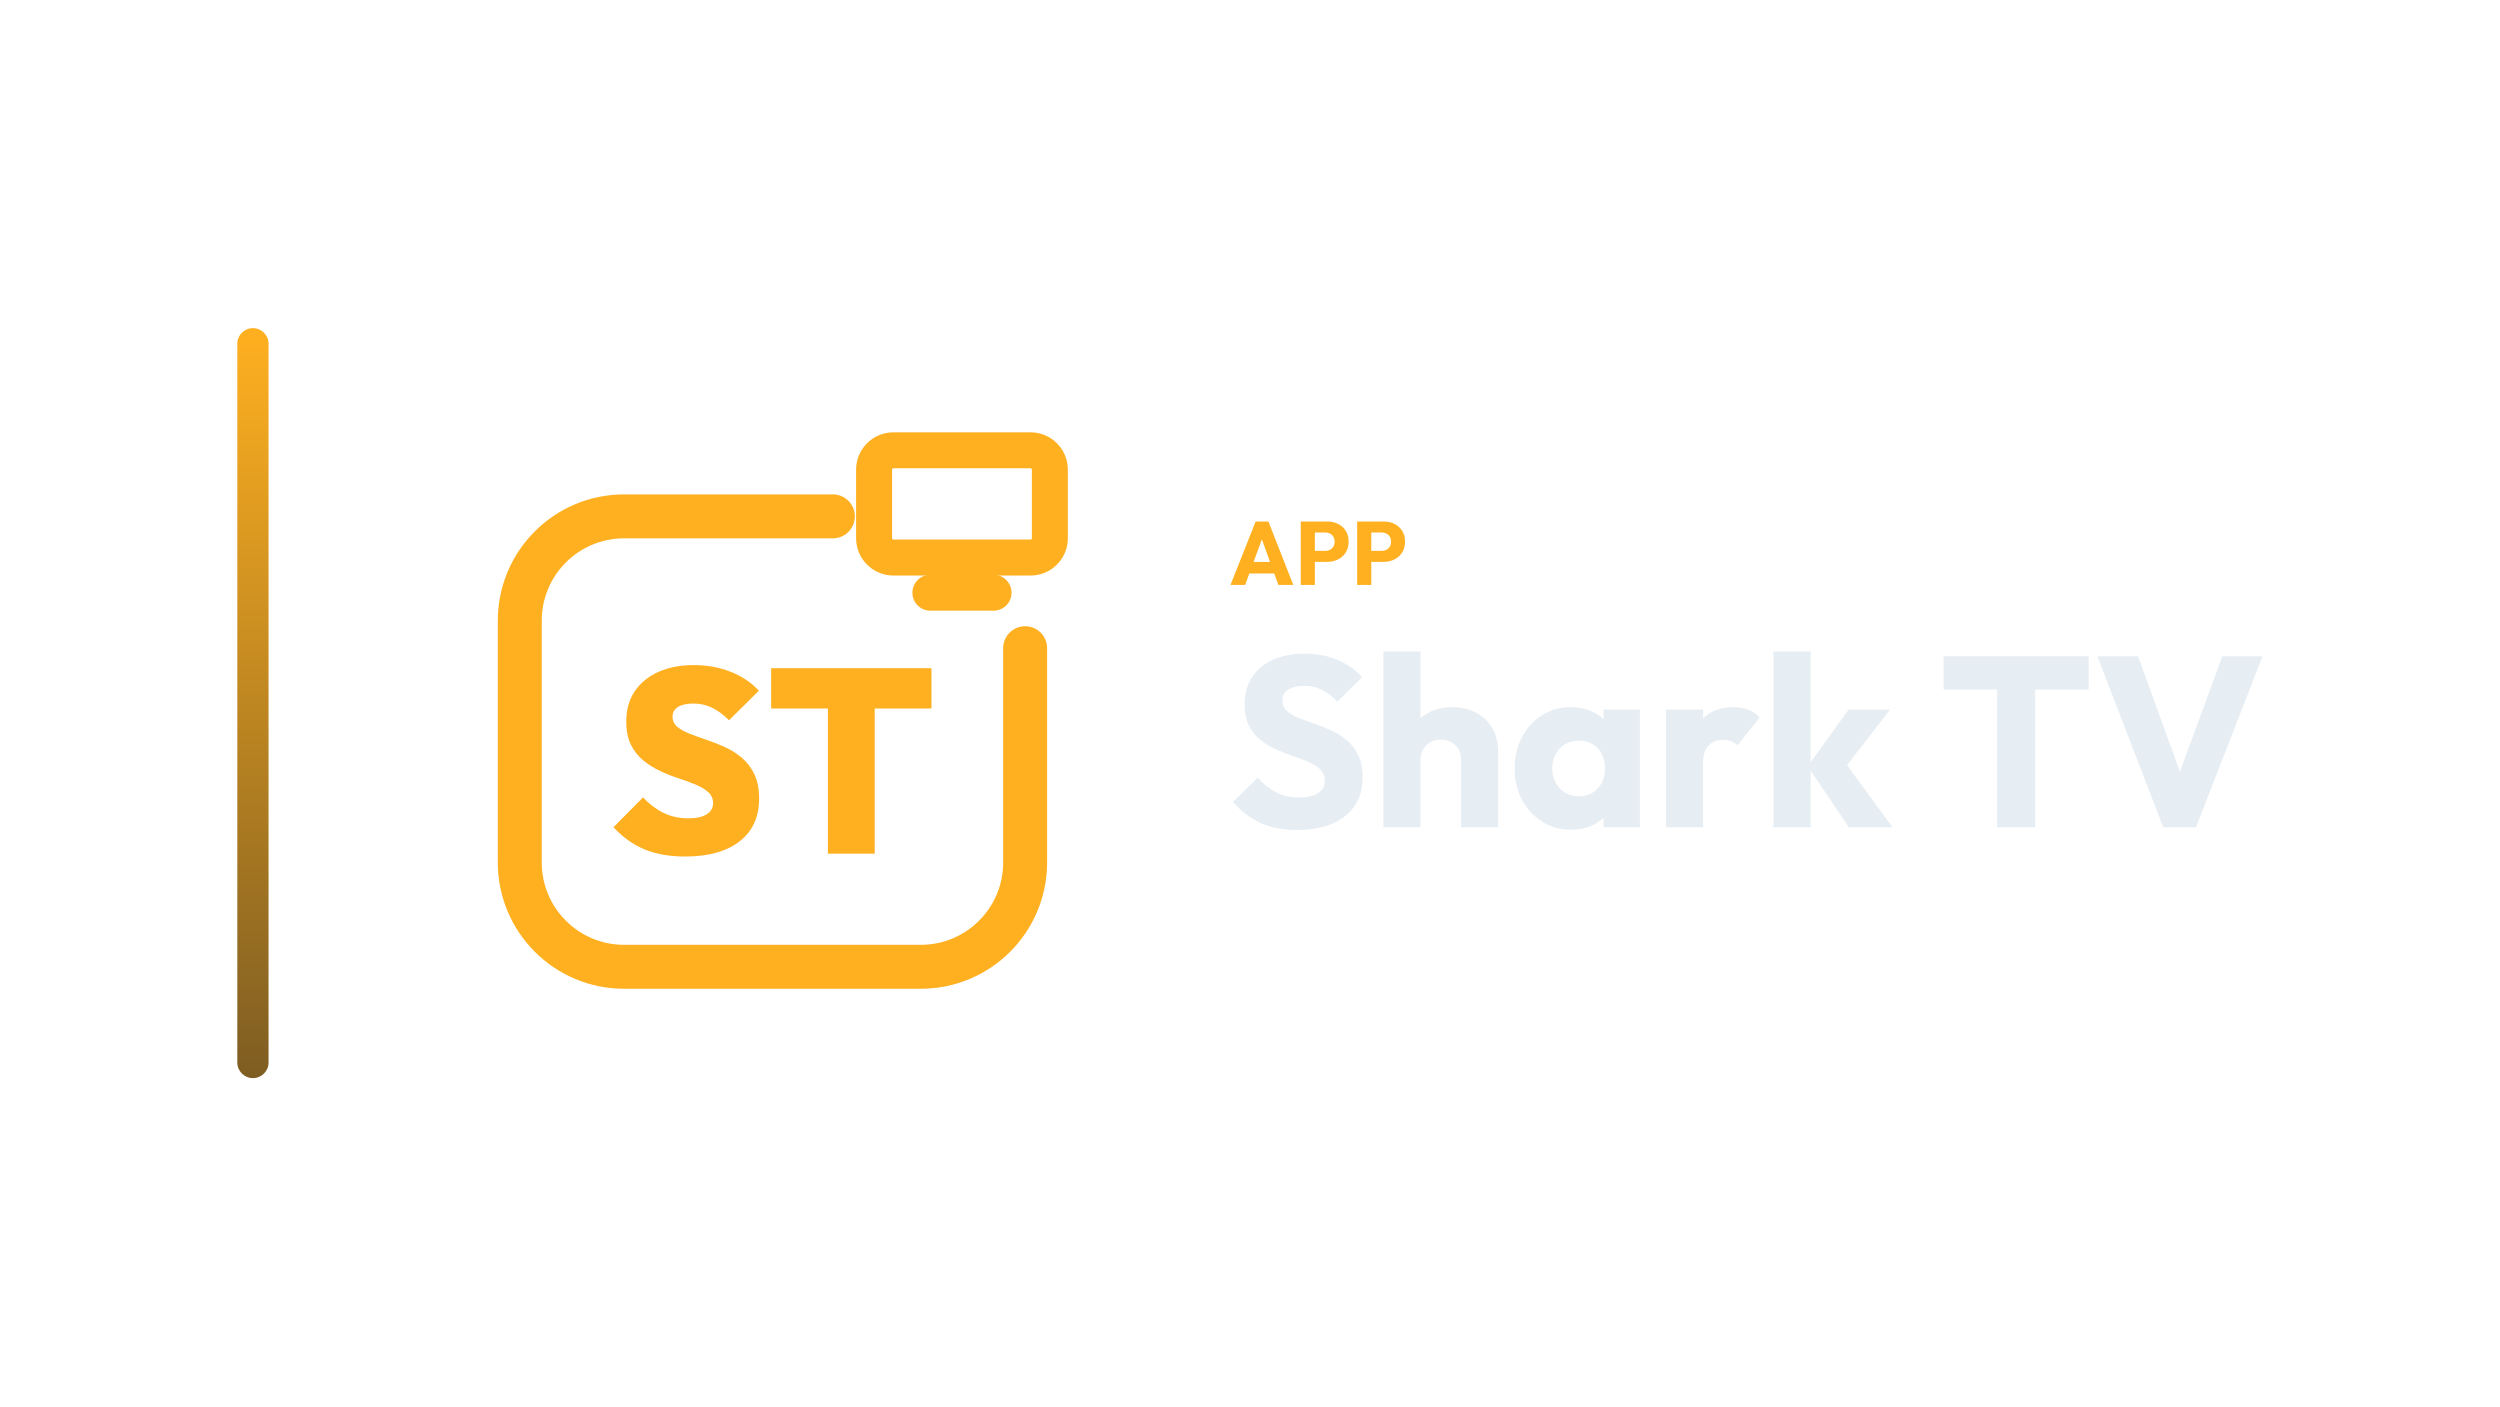
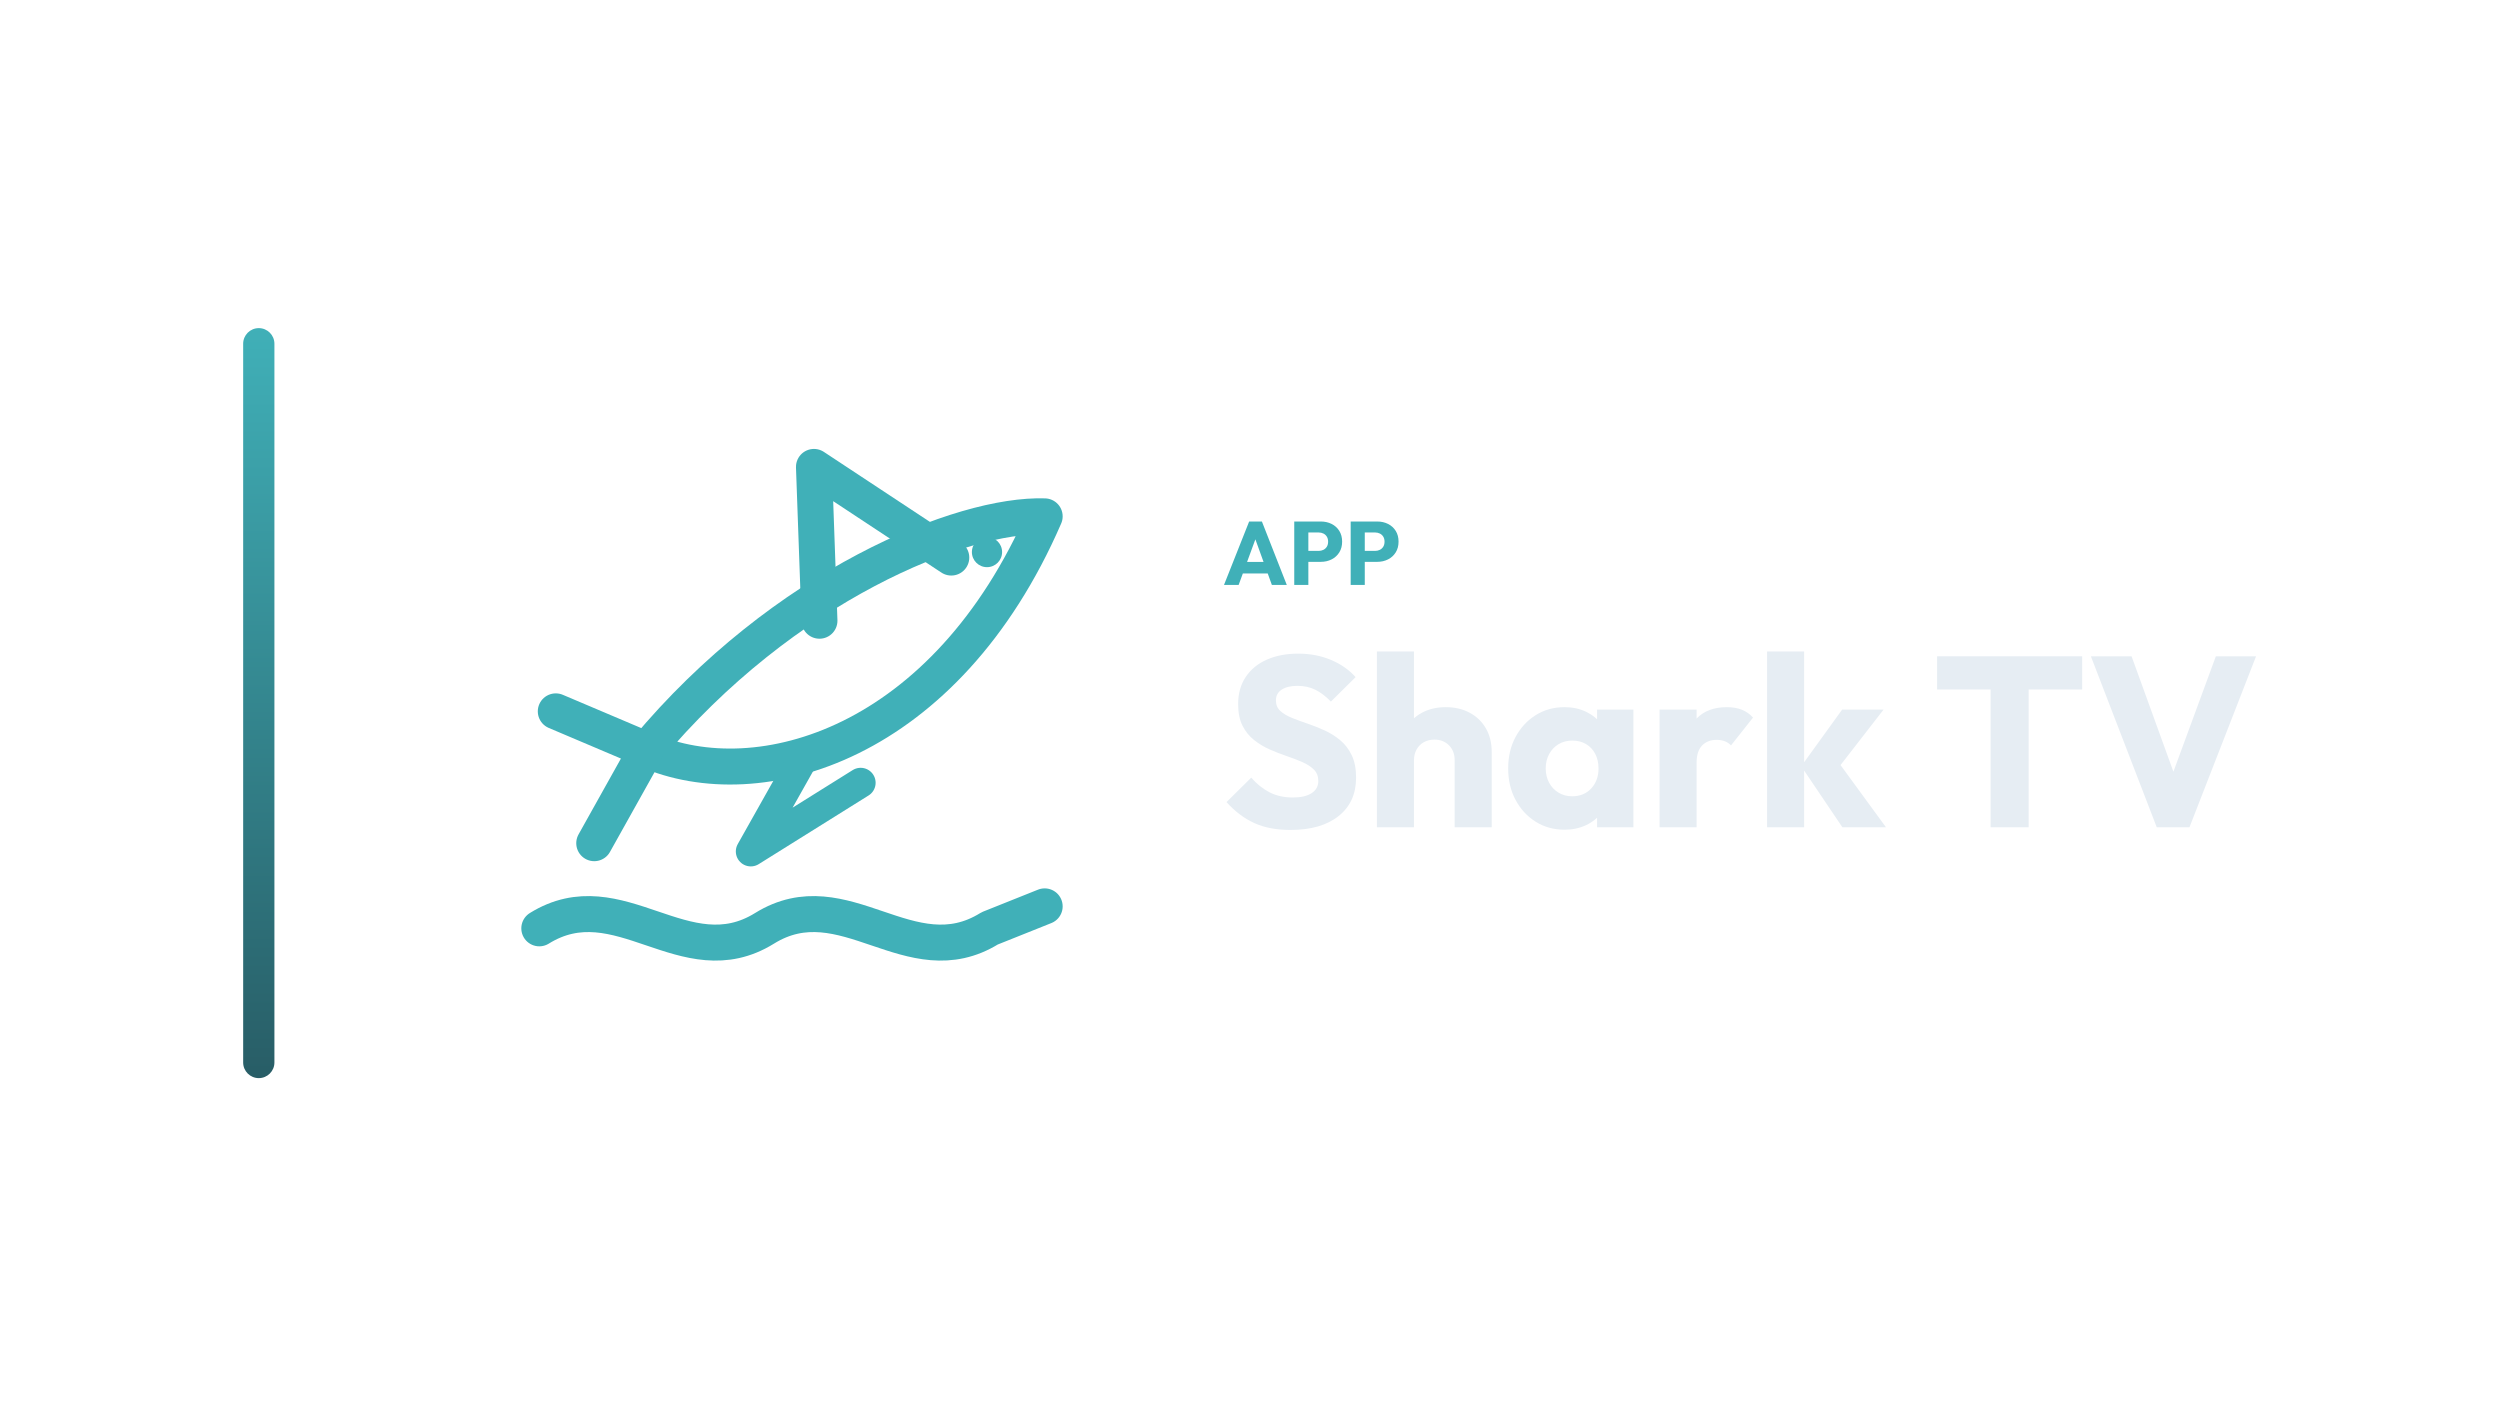
<svg xmlns="http://www.w3.org/2000/svg" width="1280" height="720" viewBox="0 0 1280 720">
-   <g transform="translate(51.5,0.0)">
+   <g transform="translate(54.5,0.0)">
    <defs>
      <linearGradient id="cbRail" x1="0" y1="0" x2="0" y2="1">
-         <stop offset="0%" stop-color="#FFB020" />
-         <stop offset="100%" stop-color="#7E5D22" />
+         <stop offset="0%" stop-color="#40B0B8" />
+         <stop offset="100%" stop-color="#285D66" />
      </linearGradient>
    </defs>
    <rect x="70" y="168" width="16" height="384" rx="8.0" fill="url(#cbRail)" />
-     <g transform="translate(164,180) scale(0.70312)">
-       <path d="M 300 120 L 148 120 C 106 120 72 154 72 196 L 72 372 C 72 414 106 448 148 448 L 364 448 C 406 448 440 414 440 372 L 440 216" fill="none" stroke="#FFB020" stroke-width="32.0" stroke-linecap="round" stroke-linejoin="round" />
-       <rect x="330.0" y="71.9" width="128.0" height="78.1" rx="14.1" fill="none" stroke="#FFB020" stroke-width="26.2" stroke-linecap="round" stroke-linejoin="round" />
-       <path d="M 371.0 175.6 L 417.0 175.6" fill="none" stroke="#FFB020" stroke-width="26.2" stroke-linecap="round" stroke-linejoin="round" />
-       <path d="M192.394 367.7Q175.445 367.7 162.971 362.558Q150.498 357.416 140.214 346.371L161.734 324.661Q168.78 332.088 176.778 335.992Q184.777 339.896 194.87 339.896Q203.439 339.896 208.105 336.944Q212.771 333.993 212.771 328.851Q212.771 324.09 209.343 320.948Q205.915 317.805 200.297 315.425Q194.679 313.045 187.919 310.855Q181.158 308.664 174.398 305.522Q167.637 302.38 162.019 297.81Q156.401 293.239 152.973 286.383Q149.546 279.528 149.546 269.434Q149.546 256.485 155.735 247.344Q161.924 238.203 172.969 233.251Q184.015 228.3 198.678 228.3Q213.342 228.3 225.72 233.251Q238.099 238.203 246.097 246.963L224.387 268.482Q218.293 262.388 212.009 259.341Q205.725 256.294 198.298 256.294Q191.251 256.294 187.252 258.77Q183.253 261.246 183.253 265.816Q183.253 270.387 186.681 273.243Q190.109 276.1 195.727 278.29Q201.345 280.48 208.105 282.765Q214.866 285.05 221.531 288.097Q228.196 291.144 233.814 295.905Q239.432 300.666 242.86 307.903Q246.288 315.139 246.288 325.423Q246.288 345.609 232.1 356.655Q217.913 367.7 192.394 367.7Z" fill="#FFB020" stroke="none" />
-       <path d="M296.373 365.605V231.537H330.461V365.605ZM255.048 259.913V230.585H371.786V259.913Z" fill="#FFB020" stroke="none" />
+     <g transform="translate(171,180) scale(0.70312)">
+       <path d="M 440 120 C 380 118 250 170 150 290 C 232 326 368 286 440 120 Z" fill="none" stroke="#40B0B8" stroke-width="26.2" stroke-linecap="round" stroke-linejoin="round" />
+       <path d="M 150 290 L 84 262 M 150 290 L 112 358" fill="none" stroke="#40B0B8" stroke-width="26.2" stroke-linecap="round" stroke-linejoin="round" />
+       <path d="M 276 196 L 272 84 L 372 150" fill="none" stroke="#40B0B8" stroke-width="26.2" stroke-linecap="round" stroke-linejoin="round" />
+       <path d="M 262 300 L 226 364 L 306 314" fill="none" stroke="#40B0B8" stroke-width="21.8" stroke-linecap="round" stroke-linejoin="round" />
+       <circle cx="398" cy="146" r="11" fill="#40B0B8" stroke="none" />
+       <path d="M 72 420 C 130 384 178 456 236 420 C 294 384 342 456 400 420 L 440 404" fill="none" stroke="#40B0B8" stroke-width="26.2" stroke-linecap="round" stroke-linejoin="round" />
    </g>
-     <path d="M578.511 299.49 591.391 267.014H597.923L610.665 299.49H603.029L593.277 272.534H595.899L586.009 299.49ZM585.825 293.602V287.714H603.535V293.602Z" fill="#FFB020" stroke="none" />
-     <path d="M620.003 287.668V282.056H626.995Q628.329 282.056 629.433 281.504Q630.537 280.952 631.181 279.894Q631.825 278.836 631.825 277.318Q631.825 275.846 631.181 274.788Q630.537 273.73 629.433 273.178Q628.329 272.626 626.995 272.626H620.003V267.014H628.053Q631.135 267.014 633.619 268.256Q636.103 269.498 637.552 271.821Q639.001 274.144 639.001 277.318Q639.001 280.492 637.552 282.815Q636.103 285.138 633.619 286.403Q631.135 287.668 628.053 287.668ZM614.483 299.49V267.014H621.705V299.49Z" fill="#FFB020" stroke="none" />
-     <path d="M648.891 287.668V282.056H655.883Q657.217 282.056 658.321 281.504Q659.425 280.952 660.069 279.894Q660.713 278.836 660.713 277.318Q660.713 275.846 660.069 274.788Q659.425 273.73 658.321 273.178Q657.217 272.626 655.883 272.626H648.891V267.014H656.941Q660.023 267.014 662.507 268.256Q664.991 269.498 666.44 271.821Q667.889 274.144 667.889 277.318Q667.889 280.492 666.44 282.815Q664.991 285.138 662.507 286.403Q660.023 287.668 656.941 287.668ZM643.371 299.49V267.014H650.593V299.49Z" fill="#FFB020" stroke="none" />
-     <path d="M612.541 424.934Q601.753 424.934 594.003 421.4Q586.253 417.866 579.805 410.674L592.453 398.15Q596.669 402.986 601.815 405.652Q606.961 408.318 613.781 408.318Q619.981 408.318 623.391 406.086Q626.801 403.854 626.801 399.886Q626.801 396.29 624.569 394.058Q622.337 391.826 618.679 390.214Q615.021 388.602 610.619 387.114Q606.217 385.626 601.877 383.704Q597.537 381.782 593.879 378.868Q590.221 375.954 587.989 371.552Q585.757 367.15 585.757 360.454Q585.757 352.394 589.663 346.566Q593.569 340.738 600.513 337.7Q607.457 334.662 616.509 334.662Q625.685 334.662 633.311 337.886Q640.937 341.11 645.897 346.69L633.249 359.214Q629.281 355.122 625.251 353.138Q621.221 351.154 616.137 351.154Q611.053 351.154 608.077 353.076Q605.101 354.998 605.101 358.594Q605.101 361.942 607.333 363.988Q609.565 366.034 613.223 367.522Q616.881 369.01 621.283 370.498Q625.685 371.986 630.025 373.97Q634.365 375.954 638.023 378.992Q641.681 382.03 643.913 386.68Q646.145 391.33 646.145 398.15Q646.145 410.674 637.217 417.804Q628.289 424.934 612.541 424.934Z" fill="#E6EDF3" stroke="none" />
-     <path d="M696.613 423.57V389.222Q696.613 384.51 693.699 381.596Q690.785 378.682 686.321 378.682Q683.221 378.682 680.865 379.984Q678.509 381.286 677.145 383.704Q675.781 386.122 675.781 389.222L668.465 385.626Q668.465 378.558 671.441 373.226Q674.417 367.894 679.749 364.98Q685.081 362.066 692.025 362.066Q699.093 362.066 704.425 364.98Q709.757 367.894 712.671 373.04Q715.585 378.186 715.585 385.006V423.57ZM656.809 423.57V333.546H675.781V423.57Z" fill="#E6EDF3" stroke="none" />
-     <path d="M752.909 424.81Q744.601 424.81 738.091 420.718Q731.581 416.626 727.799 409.558Q724.017 402.49 724.017 393.438Q724.017 384.386 727.799 377.318Q731.581 370.25 738.091 366.158Q744.601 362.066 752.909 362.066Q758.985 362.066 763.883 364.422Q768.781 366.778 771.881 370.932Q774.981 375.086 775.353 380.418V406.458Q774.981 411.79 771.943 415.944Q768.905 420.098 763.945 422.454Q758.985 424.81 752.909 424.81ZM756.753 407.698Q762.829 407.698 766.549 403.668Q770.269 399.638 770.269 393.438Q770.269 389.222 768.595 385.998Q766.921 382.774 763.883 380.976Q760.845 379.178 756.877 379.178Q752.909 379.178 749.871 380.976Q746.833 382.774 745.035 385.998Q743.237 389.222 743.237 393.438Q743.237 397.53 744.973 400.754Q746.709 403.978 749.809 405.838Q752.909 407.698 756.753 407.698ZM769.525 423.57V407.326L772.377 392.694L769.525 378.062V363.306H788.125V423.57Z" fill="#E6EDF3" stroke="none" />
-     <path d="M801.517 423.57V363.306H820.489V423.57ZM820.489 390.462 812.553 384.262Q814.909 373.722 820.489 367.894Q826.069 362.066 835.989 362.066Q840.329 362.066 843.615 363.368Q846.901 364.67 849.381 367.398L838.097 381.658Q836.857 380.294 834.997 379.55Q833.137 378.806 830.781 378.806Q826.069 378.806 823.279 381.72Q820.489 384.634 820.489 390.462Z" fill="#E6EDF3" stroke="none" />
-     <path d="M895.137 423.57 874.057 392.322 895.013 363.306H916.217L890.921 395.918L891.541 388.106L917.457 423.57ZM856.573 423.57V333.546H875.545V423.57Z" fill="#E6EDF3" stroke="none" />
-     <path d="M971.025 423.57V337.266H990.493V423.57ZM943.621 353.014V336.026H1017.897V353.014Z" fill="#E6EDF3" stroke="none" />
-     <path d="M1056.089 423.57 1022.361 336.026H1043.193L1068.861 406.83H1060.305L1086.345 336.026H1106.929L1072.829 423.57Z" fill="#E6EDF3" stroke="none" />
+     <path d="M572.183 299.49 585.063 267.014H591.595L604.337 299.49H596.701L586.949 272.534H589.571L579.681 299.49ZM579.497 293.602V287.714H597.207V293.602Z" fill="#40B0B8" stroke="none" />
+     <path d="M613.675 287.668V282.056H620.667Q622.001 282.056 623.105 281.504Q624.209 280.952 624.853 279.894Q625.497 278.836 625.497 277.318Q625.497 275.846 624.853 274.788Q624.209 273.73 623.105 273.178Q622.001 272.626 620.667 272.626H613.675V267.014H621.725Q624.807 267.014 627.291 268.256Q629.775 269.498 631.224 271.821Q632.673 274.144 632.673 277.318Q632.673 280.492 631.224 282.815Q629.775 285.138 627.291 286.403Q624.807 287.668 621.725 287.668ZM608.155 299.49V267.014H615.377V299.49Z" fill="#40B0B8" stroke="none" />
+     <path d="M642.563 287.668V282.056H649.555Q650.889 282.056 651.993 281.504Q653.097 280.952 653.741 279.894Q654.385 278.836 654.385 277.318Q654.385 275.846 653.741 274.788Q653.097 273.73 651.993 273.178Q650.889 272.626 649.555 272.626H642.563V267.014H650.613Q653.695 267.014 656.179 268.256Q658.663 269.498 660.112 271.821Q661.561 274.144 661.561 277.318Q661.561 280.492 660.112 282.815Q658.663 285.138 656.179 286.403Q653.695 287.668 650.613 287.668ZM637.043 299.49V267.014H644.265V299.49Z" fill="#40B0B8" stroke="none" />
+     <path d="M606.213 424.934Q595.425 424.934 587.675 421.4Q579.925 417.866 573.477 410.674L586.125 398.15Q590.341 402.986 595.487 405.652Q600.633 408.318 607.453 408.318Q613.653 408.318 617.063 406.086Q620.473 403.854 620.473 399.886Q620.473 396.29 618.241 394.058Q616.009 391.826 612.351 390.214Q608.693 388.602 604.291 387.114Q599.889 385.626 595.549 383.704Q591.209 381.782 587.551 378.868Q583.893 375.954 581.661 371.552Q579.429 367.15 579.429 360.454Q579.429 352.394 583.335 346.566Q587.241 340.738 594.185 337.7Q601.129 334.662 610.181 334.662Q619.357 334.662 626.983 337.886Q634.609 341.11 639.569 346.69L626.921 359.214Q622.953 355.122 618.923 353.138Q614.893 351.154 609.809 351.154Q604.725 351.154 601.749 353.076Q598.773 354.998 598.773 358.594Q598.773 361.942 601.005 363.988Q603.237 366.034 606.895 367.522Q610.553 369.01 614.955 370.498Q619.357 371.986 623.697 373.97Q628.037 375.954 631.695 378.992Q635.353 382.03 637.585 386.68Q639.817 391.33 639.817 398.15Q639.817 410.674 630.889 417.804Q621.961 424.934 606.213 424.934Z" fill="#E6EDF3" stroke="none" />
+     <path d="M690.285 423.57V389.222Q690.285 384.51 687.371 381.596Q684.457 378.682 679.993 378.682Q676.893 378.682 674.537 379.984Q672.181 381.286 670.817 383.704Q669.453 386.122 669.453 389.222L662.137 385.626Q662.137 378.558 665.113 373.226Q668.089 367.894 673.421 364.98Q678.753 362.066 685.697 362.066Q692.765 362.066 698.097 364.98Q703.429 367.894 706.343 373.04Q709.257 378.186 709.257 385.006V423.57ZM650.481 423.57V333.546H669.453V423.57Z" fill="#E6EDF3" stroke="none" />
+     <path d="M746.581 424.81Q738.273 424.81 731.763 420.718Q725.253 416.626 721.471 409.558Q717.689 402.49 717.689 393.438Q717.689 384.386 721.471 377.318Q725.253 370.25 731.763 366.158Q738.273 362.066 746.581 362.066Q752.657 362.066 757.555 364.422Q762.453 366.778 765.553 370.932Q768.653 375.086 769.025 380.418V406.458Q768.653 411.79 765.615 415.944Q762.577 420.098 757.617 422.454Q752.657 424.81 746.581 424.81ZM750.425 407.698Q756.501 407.698 760.221 403.668Q763.941 399.638 763.941 393.438Q763.941 389.222 762.267 385.998Q760.593 382.774 757.555 380.976Q754.517 379.178 750.549 379.178Q746.581 379.178 743.543 380.976Q740.505 382.774 738.707 385.998Q736.909 389.222 736.909 393.438Q736.909 397.53 738.645 400.754Q740.381 403.978 743.481 405.838Q746.581 407.698 750.425 407.698ZM763.197 423.57V407.326L766.049 392.694L763.197 378.062V363.306H781.797V423.57Z" fill="#E6EDF3" stroke="none" />
+     <path d="M795.189 423.57V363.306H814.161V423.57ZM814.161 390.462 806.225 384.262Q808.581 373.722 814.161 367.894Q819.741 362.066 829.661 362.066Q834.001 362.066 837.287 363.368Q840.573 364.67 843.053 367.398L831.769 381.658Q830.529 380.294 828.669 379.55Q826.809 378.806 824.453 378.806Q819.741 378.806 816.951 381.72Q814.161 384.634 814.161 390.462Z" fill="#E6EDF3" stroke="none" />
+     <path d="M888.809 423.57 867.729 392.322 888.685 363.306H909.889L884.593 395.918L885.213 388.106L911.129 423.57ZM850.245 423.57V333.546H869.217V423.57Z" fill="#E6EDF3" stroke="none" />
+     <path d="M964.697 423.57V337.266H984.165V423.57ZM937.293 353.014V336.026H1011.569V353.014Z" fill="#E6EDF3" stroke="none" />
+     <path d="M1049.761 423.57 1016.033 336.026H1036.865L1062.533 406.83H1053.977L1080.017 336.026H1100.601L1066.501 423.57Z" fill="#E6EDF3" stroke="none" />
  </g>
</svg>
